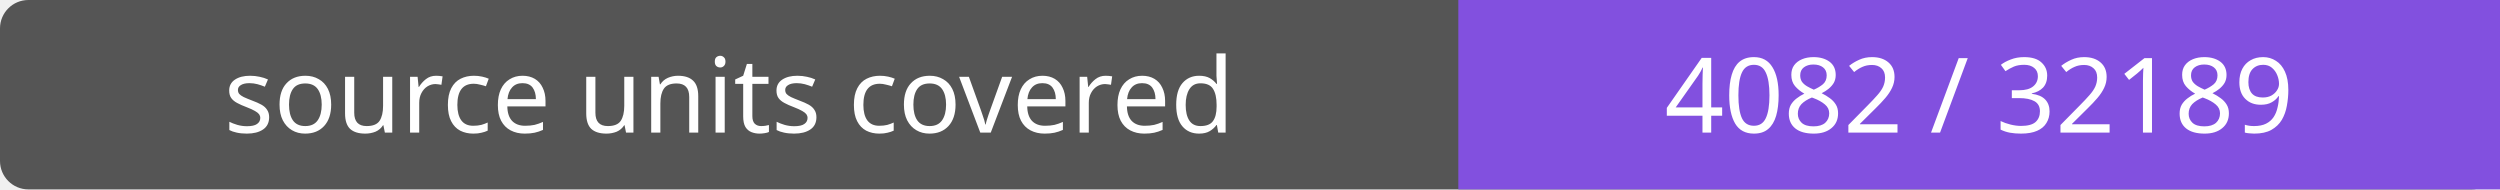
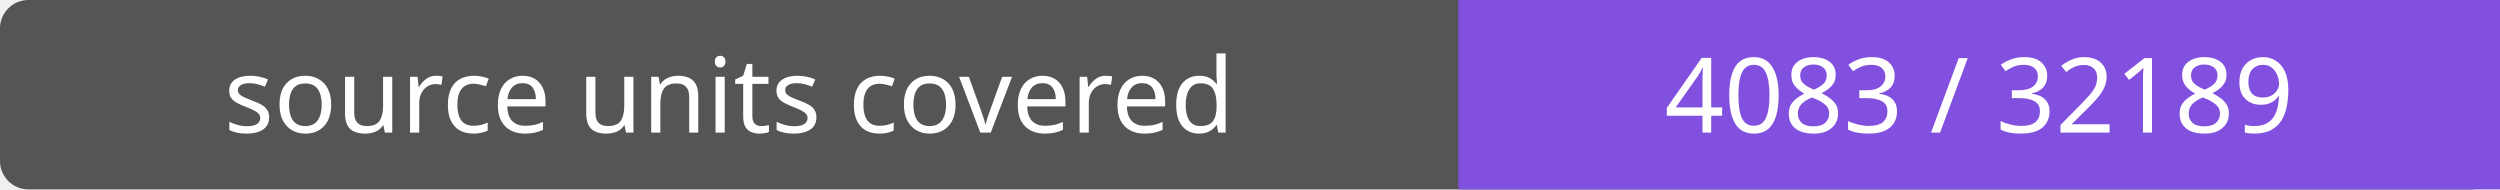
- <svg xmlns="http://www.w3.org/2000/svg" width="264" height="20" role="img" aria-label="source units covered: 4082 / 32189">
+ <svg xmlns="http://www.w3.org/2000/svg" width="264" height="20" role="img" aria-label="source units covered: 4083 / 32189">
  <rect width="264" height="20" rx="3" fill="#555" />
  <path fill="#8250df" d="M154 0h110v20H154z" />
  <g fill="#fff" text-anchor="middle" font-family="Verdana,sans-serif" font-size="11">
    <text x="77.0" y="14">source units covered</text>
-     <text x="209.0" y="14">4082 / 32189</text>
+     <text x="209.0" y="14">4083 / 32189</text>
  </g>
</svg>
